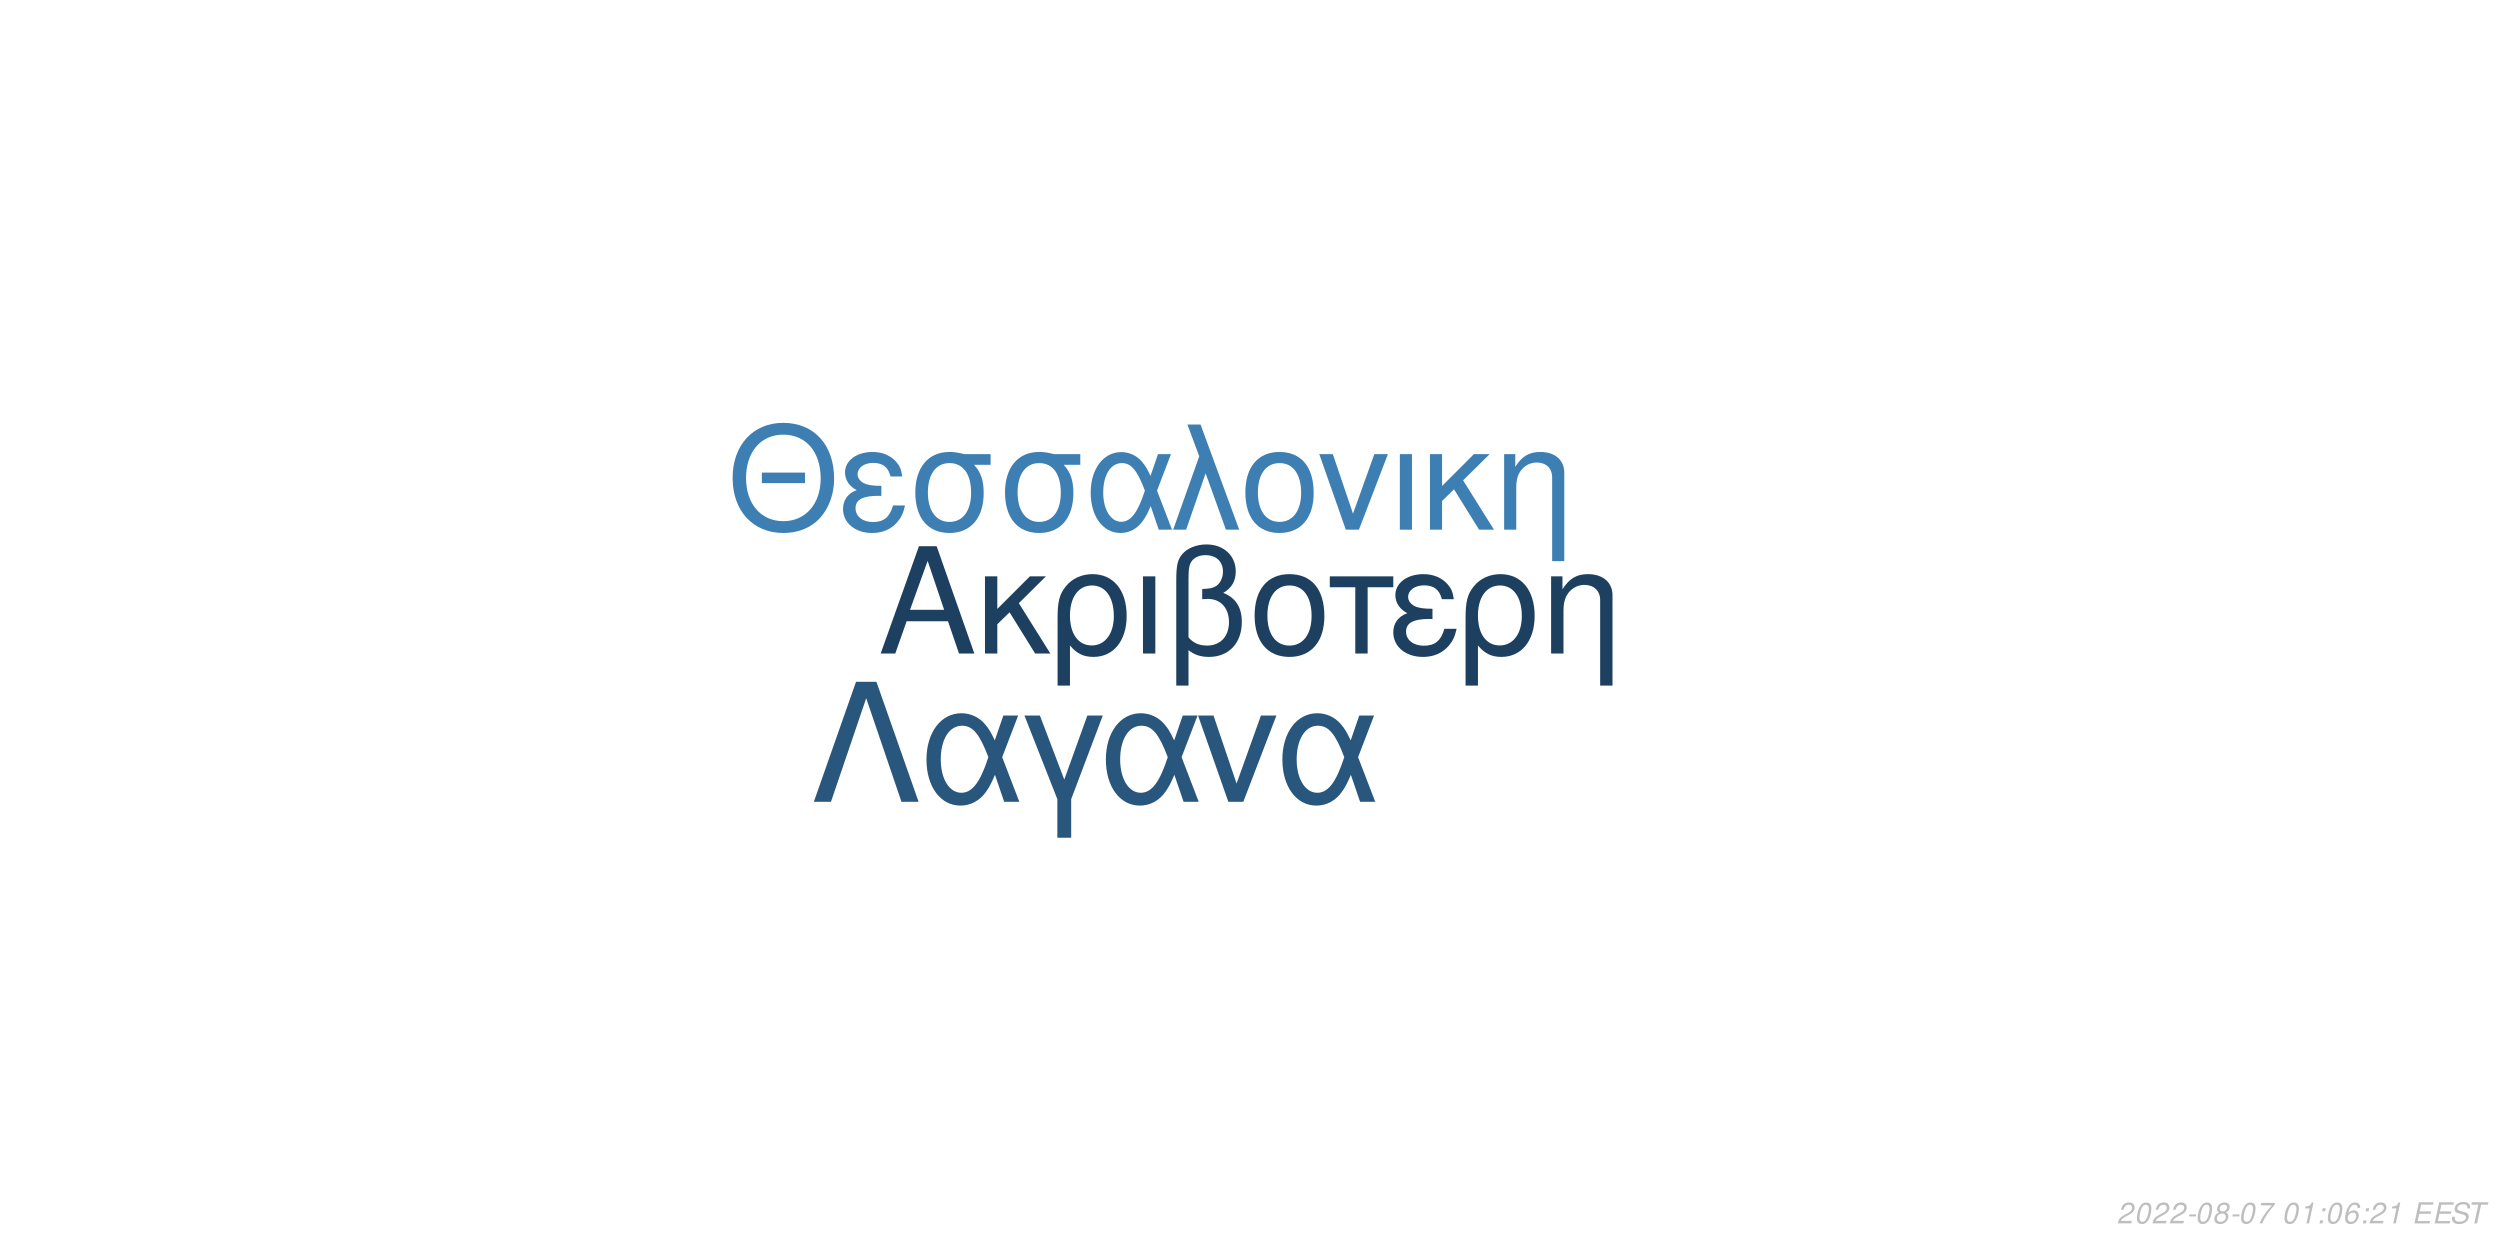
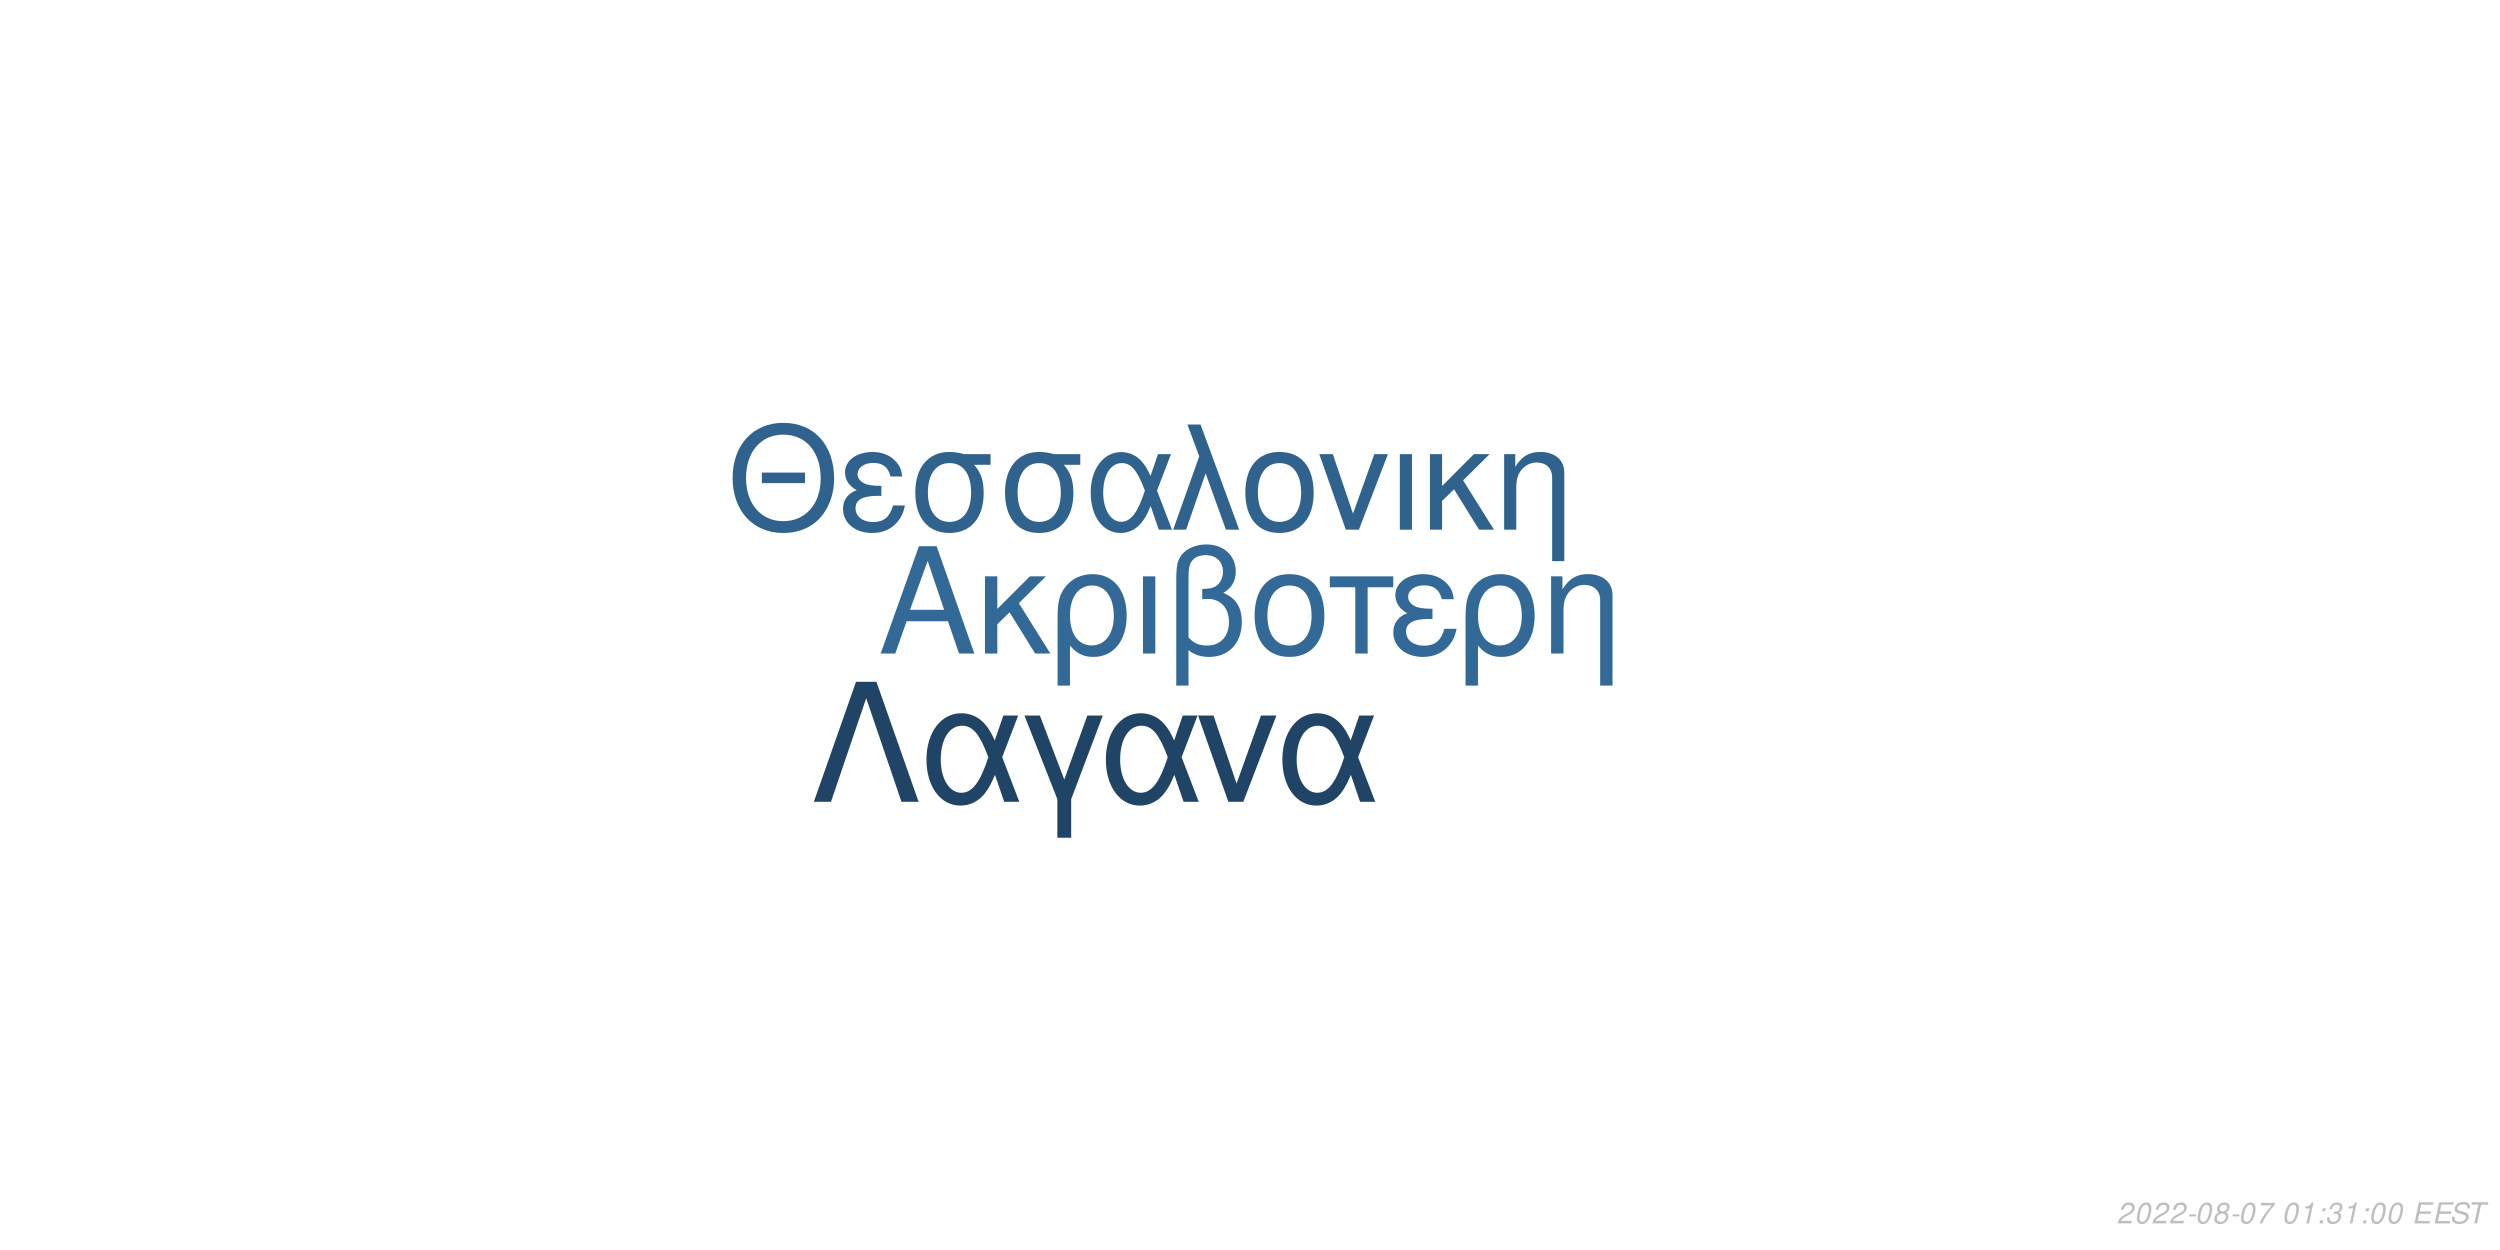
<svg xmlns="http://www.w3.org/2000/svg" xmlns:xlink="http://www.w3.org/1999/xlink" width="864pt" height="432pt" viewBox="0 0 864 432" version="1.1">
  <defs>
    <g>
      <symbol overflow="visible" id="glyph0-0">
        <path style="stroke:none;" d="" />
      </symbol>
      <symbol overflow="visible" id="glyph0-1">
        <path style="stroke:none;" d="M 24.125 -11.141 L 27.938 0 L 33.234 0 L 20.203 -37.094 L 14.094 -37.094 L 0.859 0 L 5.906 0 L 9.828 -11.141 Z M 22.797 -15.109 L 11 -15.109 L 17.094 -32.016 Z M 22.797 -15.109 " />
      </symbol>
      <symbol overflow="visible" id="glyph0-2">
        <path style="stroke:none;" d="M 7.172 -15.422 L 7.172 -26.672 L 2.906 -26.672 L 2.906 0 L 7.172 0 L 7.172 -10.125 L 11.406 -14.25 L 20.25 0 L 25.5 0 L 14.609 -17.406 L 23.969 -26.672 L 18.422 -26.672 Z M 7.172 -15.422 " />
      </symbol>
      <symbol overflow="visible" id="glyph0-3">
        <path style="stroke:none;" d="M 3 11.094 L 7.281 11.094 L 7.281 -2.797 C 9.516 -0.047 11.953 1.172 15.375 1.172 C 22.344 1.172 26.875 -4.422 26.875 -13.031 C 26.875 -21.891 22.297 -27.438 15.062 -27.438 C 11.297 -27.438 7.984 -25.906 5.797 -23.156 C 3.672 -20.516 3 -17.969 3 -12.359 Z M 14.906 -23.516 C 19.547 -23.516 22.438 -19.438 22.438 -12.922 C 22.438 -6.812 19.391 -2.797 14.812 -2.797 C 10.172 -2.797 7.281 -6.766 7.281 -13.125 C 7.281 -19.484 10.234 -23.516 14.906 -23.516 Z M 14.906 -23.516 " />
      </symbol>
      <symbol overflow="visible" id="glyph0-4">
        <path style="stroke:none;" d="M 3.516 0 L 7.781 0 L 7.781 -26.672 L 3.516 -26.672 Z M 3.516 0 " />
      </symbol>
      <symbol overflow="visible" id="glyph0-5">
        <path style="stroke:none;" d="M 4.016 11.094 L 8.25 11.094 L 8.25 -1.172 C 10.172 0.406 12.422 1.172 15.312 1.172 C 22.188 1.172 26.672 -3.609 26.672 -10.891 C 26.672 -15.984 24.578 -19.234 20.25 -20.969 C 23.109 -22.547 24.578 -25.031 24.578 -28.344 C 24.578 -33.844 20.406 -37.703 14.453 -37.703 C 10.938 -37.703 7.734 -36.391 6 -34.25 C 4.484 -32.422 4.016 -30.328 4.016 -25.391 Z M 8.25 -25.656 C 8.25 -29.359 8.5 -30.844 9.469 -32.062 C 10.375 -33.281 12.156 -34 14.094 -34 C 17.812 -34 20.156 -31.812 20.156 -28.297 C 20.156 -25.953 18.984 -23.812 17.297 -23.047 C 16.281 -22.547 15.469 -22.438 12.984 -22.297 L 12.984 -18.781 C 13.734 -18.828 14.344 -18.875 14.969 -18.875 C 19.344 -18.875 22.234 -15.719 22.234 -10.891 C 22.234 -5.906 19.281 -2.75 14.656 -2.75 C 11.953 -2.75 9.922 -3.609 8.25 -5.594 Z M 8.25 -25.656 " />
      </symbol>
      <symbol overflow="visible" id="glyph0-6">
        <path style="stroke:none;" d="M 14.094 -27.438 C 6.562 -27.438 2.094 -22.094 2.094 -13.125 C 2.094 -4.125 6.562 1.172 14.141 1.172 C 21.672 1.172 26.203 -4.172 26.203 -12.922 C 26.203 -22.188 21.828 -27.438 14.094 -27.438 Z M 14.141 -23.516 C 18.938 -23.516 21.781 -19.594 21.781 -12.984 C 21.781 -6.672 18.828 -2.75 14.141 -2.75 C 9.422 -2.75 6.516 -6.672 6.516 -13.125 C 6.516 -19.594 9.422 -23.516 14.141 -23.516 Z M 14.141 -23.516 " />
      </symbol>
      <symbol overflow="visible" id="glyph0-7">
        <path style="stroke:none;" d="M 7.891 0 L 12.156 0 L 12.156 -22.906 L 21.016 -22.906 L 21.016 -26.672 L -0.922 -26.672 L -0.922 -22.906 L 7.891 -22.906 Z M 7.891 0 " />
      </symbol>
      <symbol overflow="visible" id="glyph0-8">
        <path style="stroke:none;" d="M 14.562 -15.469 C 11.344 -15.469 9.562 -15.781 8.297 -16.438 C 6.922 -17.203 6.156 -18.328 6.156 -19.547 C 6.156 -21.891 8.453 -23.562 11.656 -23.562 C 15.062 -23.562 16.953 -22.094 17.812 -18.781 L 21.938 -18.781 C 21.578 -21.266 21.062 -22.5 19.797 -23.922 C 17.812 -26.203 14.906 -27.438 11.453 -27.438 C 5.797 -27.438 1.734 -24.375 1.734 -20.203 C 1.734 -17.609 3.156 -15.375 5.859 -13.938 C 2.797 -12.875 1.016 -10.484 1.016 -7.328 C 1.016 -2.391 5.297 1.172 11.25 1.172 C 14.969 1.172 17.906 -0.109 20.156 -2.641 C 21.578 -4.328 22.297 -5.797 22.906 -8.547 L 18.672 -8.547 C 17.5 -4.422 15.422 -2.703 11.609 -2.703 C 7.938 -2.703 5.438 -4.688 5.438 -7.578 C 5.438 -10.578 7.938 -11.953 13.484 -11.953 C 13.641 -11.953 14.094 -11.953 14.562 -11.906 Z M 14.562 -15.469 " />
      </symbol>
      <symbol overflow="visible" id="glyph0-9">
        <path style="stroke:none;" d="M 3.562 -26.672 L 3.562 0 L 7.844 0 L 7.844 -14.703 C 7.844 -17.906 8.5 -19.891 10.031 -21.531 C 11.406 -22.953 13.188 -23.719 15.062 -23.719 C 18.375 -23.719 20.516 -21.672 20.516 -18.469 L 20.516 11.094 L 24.781 11.094 L 24.781 -20.156 C 24.781 -24.578 21.469 -27.438 16.328 -27.438 C 12.359 -27.438 9.828 -25.906 7.484 -22.188 L 7.484 -26.672 Z M 3.562 -26.672 " />
      </symbol>
      <symbol overflow="visible" id="glyph1-0">
        <path style="stroke:none;" d="" />
      </symbol>
      <symbol overflow="visible" id="glyph1-1">
        <path style="stroke:none;" d="M 26.859 -19.734 L 11.953 -19.734 L 11.953 -16.094 L 26.859 -16.094 Z M 19.328 -36.922 C 8.922 -36.922 1.844 -29.25 1.844 -17.891 C 1.844 -6.484 8.875 1.141 19.391 1.141 C 23.812 1.141 27.703 -0.203 30.641 -2.688 C 34.578 -6.031 36.922 -11.656 36.922 -17.594 C 36.922 -29.297 30 -36.922 19.328 -36.922 Z M 19.328 -32.844 C 27.203 -32.844 32.281 -26.906 32.281 -17.688 C 32.281 -8.922 27.062 -2.938 19.391 -2.938 C 11.609 -2.938 6.484 -8.922 6.484 -17.891 C 6.484 -26.859 11.609 -32.844 19.328 -32.844 Z M 19.328 -32.844 " />
      </symbol>
      <symbol overflow="visible" id="glyph1-2">
        <path style="stroke:none;" d="M 14.25 -15.141 C 11.109 -15.141 9.375 -15.453 8.125 -16.094 C 6.781 -16.844 6.031 -17.938 6.031 -19.141 C 6.031 -21.422 8.266 -23.078 11.406 -23.078 C 14.75 -23.078 16.594 -21.625 17.438 -18.391 L 21.469 -18.391 C 21.125 -20.828 20.625 -22.031 19.391 -23.422 C 17.438 -25.656 14.594 -26.859 11.219 -26.859 C 5.688 -26.859 1.688 -23.875 1.688 -19.781 C 1.688 -17.234 3.094 -15.047 5.734 -13.656 C 2.734 -12.609 1 -10.266 1 -7.172 C 1 -2.344 5.188 1.141 11.016 1.141 C 14.656 1.141 17.547 -0.094 19.734 -2.594 C 21.125 -4.234 21.828 -5.688 22.422 -8.375 L 18.281 -8.375 C 17.141 -4.328 15.094 -2.641 11.359 -2.641 C 7.766 -2.641 5.328 -4.578 5.328 -7.422 C 5.328 -10.359 7.766 -11.703 13.203 -11.703 C 13.359 -11.703 13.797 -11.703 14.25 -11.656 Z M 14.25 -15.141 " />
      </symbol>
      <symbol overflow="visible" id="glyph1-3">
        <path style="stroke:none;" d="M 29 -26.109 L 19.938 -26.109 C 17.594 -26.703 16.438 -26.859 14.703 -26.859 C 7.469 -26.859 2.984 -21.469 2.984 -12.859 C 2.984 -4.031 7.375 1.141 14.797 1.141 C 22.172 1.141 26.609 -4.078 26.609 -12.656 C 26.609 -17.047 25.656 -19.828 23.266 -22.422 L 29 -22.422 Z M 14.797 -23.016 C 19.531 -23.016 22.266 -19.234 22.266 -12.75 C 22.266 -6.531 19.438 -2.688 14.797 -2.688 C 10.172 -2.688 7.328 -6.531 7.328 -12.859 C 7.328 -19.188 10.172 -23.016 14.797 -23.016 Z M 14.797 -23.016 " />
      </symbol>
      <symbol overflow="visible" id="glyph1-4">
        <path style="stroke:none;" d="M 29.344 -26.109 L 24.859 -26.109 L 22.266 -18.578 C 21.125 -21.031 20.484 -22.125 19.328 -23.469 C 17.547 -25.609 14.906 -26.812 12.156 -26.812 C 5.984 -26.812 1.594 -20.984 1.594 -12.812 C 1.594 -4.578 5.828 1.141 11.906 1.141 C 14.953 1.141 17.734 -0.344 19.625 -3.047 C 20.672 -4.531 21.281 -5.688 22.328 -8.172 L 25.109 0 L 29.703 0 L 24.516 -13.5 Z M 20.328 -13.5 C 17.891 -5.922 15.453 -2.734 12.156 -2.734 C 8.516 -2.734 5.922 -6.922 5.922 -12.812 C 5.922 -18.938 8.516 -23.016 12.359 -23.016 C 15.594 -23.016 17.688 -20.531 20.328 -13.5 Z M 20.328 -13.5 " />
      </symbol>
      <symbol overflow="visible" id="glyph1-5">
        <path style="stroke:none;" d="M 1.094 0 L 5.578 0 L 12.312 -19.484 L 19.328 0 L 23.922 0 L 10.562 -36.328 L 6.031 -36.328 L 10.109 -25.359 Z M 1.094 0 " />
      </symbol>
      <symbol overflow="visible" id="glyph1-6">
        <path style="stroke:none;" d="M 13.797 -26.859 C 6.422 -26.859 2.047 -21.625 2.047 -12.859 C 2.047 -4.031 6.422 1.141 13.859 1.141 C 21.234 1.141 25.656 -4.078 25.656 -12.656 C 25.656 -21.719 21.375 -26.859 13.797 -26.859 Z M 13.859 -23.016 C 18.531 -23.016 21.328 -19.188 21.328 -12.703 C 21.328 -6.531 18.438 -2.688 13.859 -2.688 C 9.219 -2.688 6.375 -6.531 6.375 -12.859 C 6.375 -19.188 9.219 -23.016 13.859 -23.016 Z M 13.859 -23.016 " />
      </symbol>
      <symbol overflow="visible" id="glyph1-7">
        <path style="stroke:none;" d="M 14.297 0 L 24.312 -26.109 L 19.625 -26.109 L 12.25 -5.531 L 5.281 -26.109 L 0.594 -26.109 L 9.766 0 Z M 14.297 0 " />
      </symbol>
      <symbol overflow="visible" id="glyph1-8">
        <path style="stroke:none;" d="M 3.438 0 L 7.625 0 L 7.625 -26.109 L 3.438 -26.109 Z M 3.438 0 " />
      </symbol>
      <symbol overflow="visible" id="glyph1-9">
        <path style="stroke:none;" d="M 7.031 -15.094 L 7.031 -26.109 L 2.844 -26.109 L 2.844 0 L 7.031 0 L 7.031 -9.922 L 11.156 -13.953 L 19.828 0 L 24.969 0 L 14.297 -17.047 L 23.469 -26.109 L 18.031 -26.109 Z M 7.031 -15.094 " />
      </symbol>
      <symbol overflow="visible" id="glyph1-10">
        <path style="stroke:none;" d="M 3.484 -26.109 L 3.484 0 L 7.672 0 L 7.672 -14.406 C 7.672 -17.547 8.328 -19.484 9.812 -21.078 C 11.156 -22.469 12.906 -23.219 14.75 -23.219 C 17.984 -23.219 20.078 -21.234 20.078 -18.094 L 20.078 10.859 L 24.266 10.859 L 24.266 -19.734 C 24.266 -24.062 21.031 -26.859 16 -26.859 C 12.109 -26.859 9.609 -25.359 7.328 -21.719 L 7.328 -26.109 Z M 3.484 -26.109 " />
      </symbol>
      <symbol overflow="visible" id="glyph2-0">
        <path style="stroke:none;" d="" />
      </symbol>
      <symbol overflow="visible" id="glyph2-1">
        <path style="stroke:none;" d="M 22.531 -41.484 L 15.484 -41.484 L 0.906 0 L 6.828 0 L 19 -35.797 L 31.188 0 L 37.109 0 Z M 22.531 -41.484 " />
      </symbol>
      <symbol overflow="visible" id="glyph2-2">
        <path style="stroke:none;" d="M 33.516 -29.812 L 28.391 -29.812 L 25.438 -21.219 C 24.125 -24.016 23.391 -25.266 22.078 -26.797 C 20.031 -29.25 17.016 -30.609 13.891 -30.609 C 6.828 -30.609 1.828 -23.953 1.828 -14.625 C 1.828 -5.234 6.656 1.312 13.594 1.312 C 17.078 1.312 20.266 -0.391 22.422 -3.469 C 23.609 -5.172 24.297 -6.484 25.5 -9.328 L 28.688 0 L 33.922 0 L 28 -15.422 Z M 23.219 -15.422 C 20.422 -6.766 17.641 -3.125 13.891 -3.125 C 9.734 -3.125 6.766 -7.906 6.766 -14.625 C 6.766 -21.625 9.734 -26.297 14.109 -26.297 C 17.812 -26.297 20.203 -23.453 23.219 -15.422 Z M 23.219 -15.422 " />
      </symbol>
      <symbol overflow="visible" id="glyph2-3">
        <path style="stroke:none;" d="M 12.062 12.406 L 16.844 12.406 L 16.844 -0.906 L 27.766 -29.812 L 22.422 -29.812 L 14.453 -7.688 L 6.031 -29.812 L 0.688 -29.812 L 12.062 -0.906 Z M 12.062 12.406 " />
      </symbol>
      <symbol overflow="visible" id="glyph2-4">
        <path style="stroke:none;" d="M 16.328 0 L 27.766 -29.812 L 22.422 -29.812 L 14 -6.312 L 6.031 -29.812 L 0.688 -29.812 L 11.156 0 Z M 16.328 0 " />
      </symbol>
      <symbol overflow="visible" id="glyph3-0">
        <path style="stroke:none;" d="" />
      </symbol>
      <symbol overflow="visible" id="glyph3-1">
        <path style="stroke:none;" d="M 5.234 -0.875 L 1.469 -0.875 C 1.641 -1.375 2.203 -1.891 3.109 -2.344 L 4.234 -2.938 C 5.562 -3.625 6.219 -4.469 6.219 -5.484 C 6.219 -5.938 6.062 -6.359 5.797 -6.656 C 5.469 -7.047 4.984 -7.234 4.312 -7.234 C 2.766 -7.234 1.891 -6.453 1.484 -4.734 L 2.375 -4.734 C 2.484 -5.188 2.609 -5.484 2.797 -5.75 C 3.094 -6.203 3.609 -6.453 4.188 -6.453 C 4.891 -6.453 5.344 -6.031 5.344 -5.375 C 5.344 -4.703 4.859 -4.094 4.016 -3.656 L 2.984 -3.125 C 1.234 -2.188 0.797 -1.656 0.344 -0.016 L 5.047 -0.016 Z M 5.234 -0.875 " />
      </symbol>
      <symbol overflow="visible" id="glyph3-2">
        <path style="stroke:none;" d="M 4.203 -7.234 C 3.375 -7.234 2.688 -6.812 2.125 -5.984 C 1.484 -5.047 0.984 -3.188 0.984 -1.734 C 0.984 -1.109 1.172 -0.562 1.484 -0.266 C 1.797 0.047 2.281 0.234 2.766 0.234 C 3.625 0.234 4.281 -0.156 4.859 -1.016 C 5.516 -1.953 6 -3.797 6 -5.266 C 6 -6.5 5.328 -7.234 4.203 -7.234 Z M 4.094 -6.453 C 4.734 -6.453 5.125 -5.984 5.125 -5.156 C 5.125 -4.203 4.781 -2.625 4.406 -1.812 C 3.984 -0.938 3.516 -0.547 2.875 -0.547 C 2.25 -0.547 1.875 -1.031 1.875 -1.828 C 1.875 -2.797 2.203 -4.344 2.594 -5.203 C 2.984 -6.047 3.453 -6.453 4.094 -6.453 Z M 4.094 -6.453 " />
      </symbol>
      <symbol overflow="visible" id="glyph3-3">
        <path style="stroke:none;" d="M 3.516 -3.125 L 1.125 -3.125 L 0.969 -2.406 L 3.359 -2.406 Z M 3.516 -3.125 " />
      </symbol>
      <symbol overflow="visible" id="glyph3-4">
        <path style="stroke:none;" d="M 4.766 -3.797 C 5.078 -3.969 5.234 -4.078 5.438 -4.234 C 5.812 -4.594 6.062 -5.172 6.062 -5.734 C 6.062 -6.625 5.344 -7.234 4.266 -7.234 C 2.812 -7.234 1.703 -6.219 1.703 -4.875 C 1.703 -4.406 1.875 -4.125 2.359 -3.812 C 1.297 -3.312 0.75 -2.516 0.75 -1.469 C 0.75 -0.438 1.547 0.234 2.812 0.234 C 3.656 0.234 4.359 -0.094 4.938 -0.734 C 5.359 -1.234 5.609 -1.859 5.609 -2.438 C 5.609 -3.047 5.312 -3.516 4.766 -3.797 Z M 4.109 -6.453 C 4.797 -6.453 5.188 -6.125 5.188 -5.578 C 5.188 -5.266 5.062 -4.922 4.859 -4.672 C 4.562 -4.312 4.188 -4.156 3.656 -4.156 C 2.984 -4.156 2.594 -4.453 2.594 -4.984 C 2.594 -5.859 3.203 -6.453 4.109 -6.453 Z M 3.453 -3.406 C 4.234 -3.406 4.734 -2.984 4.734 -2.312 C 4.734 -1.312 3.922 -0.547 2.875 -0.547 C 2.125 -0.547 1.625 -0.969 1.625 -1.625 C 1.625 -2.609 2.438 -3.406 3.453 -3.406 Z M 3.453 -3.406 " />
      </symbol>
      <symbol overflow="visible" id="glyph3-5">
        <path style="stroke:none;" d="M 6.703 -7.094 L 1.953 -7.094 L 1.766 -6.219 L 5.594 -6.219 C 3.344 -3.688 2.266 -2.109 1.375 0 L 2.344 0 C 3.031 -1.906 4.828 -4.594 6.547 -6.281 Z M 6.703 -7.094 " />
      </symbol>
      <symbol overflow="visible" id="glyph3-6">
        <path style="stroke:none;" d="" />
      </symbol>
      <symbol overflow="visible" id="glyph3-7">
        <path style="stroke:none;" d="M 3.703 -5.188 L 2.594 0 L 3.469 0 L 5.016 -7.234 L 4.438 -7.234 C 3.906 -6.156 3.688 -6.016 2.234 -5.812 L 2.109 -5.188 Z M 3.703 -5.188 " />
      </symbol>
      <symbol overflow="visible" id="glyph3-8">
        <path style="stroke:none;" d="M 2.359 -1.031 L 1.312 -1.031 L 1.094 0 L 2.141 0 Z M 3.266 -5.234 L 2.219 -5.234 L 2 -4.203 L 3.047 -4.203 Z M 3.266 -5.234 " />
      </symbol>
      <symbol overflow="visible" id="glyph3-9">
-         <path style="stroke:none;" d="M 6.125 -5.344 L 6.141 -5.625 C 6.141 -6.609 5.453 -7.234 4.391 -7.234 C 3.438 -7.234 2.641 -6.719 2.016 -5.703 C 1.422 -4.781 0.938 -2.953 0.938 -1.688 C 0.938 -0.516 1.688 0.234 2.859 0.234 C 3.703 0.234 4.438 -0.156 5 -0.875 C 5.406 -1.422 5.672 -2.156 5.672 -2.766 C 5.672 -3.812 4.969 -4.5 3.906 -4.5 C 3.234 -4.5 2.672 -4.234 2.094 -3.625 C 2.406 -5.375 3.234 -6.453 4.25 -6.453 C 4.703 -6.453 5.062 -6.234 5.172 -5.844 C 5.203 -5.719 5.234 -5.578 5.25 -5.344 Z M 3.656 -3.734 C 4.344 -3.734 4.797 -3.281 4.797 -2.625 C 4.797 -1.469 3.984 -0.547 2.984 -0.547 C 2.297 -0.547 1.812 -1.047 1.812 -1.766 C 1.812 -2.859 2.625 -3.734 3.656 -3.734 Z M 3.656 -3.734 " />
+         <path style="stroke:none;" d="M 2.922 -3.312 C 3.125 -3.344 3.234 -3.344 3.375 -3.344 C 4.203 -3.344 4.688 -3 4.688 -2.406 C 4.688 -1.312 3.906 -0.547 2.781 -0.547 C 2.047 -0.547 1.594 -0.938 1.594 -1.562 C 1.594 -1.719 1.609 -1.844 1.656 -2.094 L 0.766 -2.094 C 0.734 -1.797 0.719 -1.641 0.719 -1.469 C 0.719 -0.375 1.406 0.234 2.641 0.234 C 3.547 0.234 4.297 -0.078 4.812 -0.656 C 5.266 -1.156 5.562 -1.875 5.562 -2.547 C 5.562 -3.125 5.344 -3.453 4.797 -3.734 C 5.641 -4.234 6.016 -4.844 6.016 -5.734 C 6.016 -6.656 5.312 -7.234 4.203 -7.234 C 3.375 -7.234 2.672 -6.938 2.188 -6.375 C 1.891 -6.031 1.703 -5.641 1.516 -4.906 L 2.391 -4.906 C 2.5 -5.359 2.594 -5.594 2.734 -5.812 C 3.047 -6.234 3.516 -6.453 4.078 -6.453 C 4.734 -6.453 5.141 -6.125 5.141 -5.578 C 5.141 -5.188 5.016 -4.797 4.797 -4.547 C 4.516 -4.234 4 -4.062 3.266 -4.062 L 3.078 -4.062 Z M 2.922 -3.312 " />
      </symbol>
      <symbol overflow="visible" id="glyph3-10">
        <path style="stroke:none;" d="M 2.547 -3.312 L 6.5 -3.312 L 6.688 -4.141 L 2.719 -4.141 L 3.219 -6.469 L 7.344 -6.469 L 7.516 -7.297 L 2.453 -7.297 L 0.906 0 L 6.125 0 L 6.297 -0.812 L 2.016 -0.812 Z M 2.547 -3.312 " />
      </symbol>
      <symbol overflow="visible" id="glyph3-11">
        <path style="stroke:none;" d="M 7.062 -5.156 C 7.125 -5.438 7.141 -5.562 7.141 -5.703 C 7.141 -6.156 6.938 -6.594 6.594 -6.891 C 6.188 -7.25 5.656 -7.406 4.875 -7.406 C 3.844 -7.406 3.047 -7.125 2.5 -6.562 C 2.094 -6.141 1.781 -5.438 1.781 -4.922 C 1.781 -4.297 2.219 -3.766 2.891 -3.562 L 4.594 -3.094 C 5.406 -2.859 5.734 -2.578 5.734 -2.094 C 5.734 -1.781 5.547 -1.406 5.266 -1.141 C 4.844 -0.766 4.266 -0.578 3.453 -0.578 C 2.328 -0.578 1.812 -0.984 1.812 -1.906 C 1.812 -2.047 1.812 -2.125 1.844 -2.312 L 0.984 -2.312 C 0.906 -2.062 0.891 -1.906 0.891 -1.688 C 0.891 -0.484 1.797 0.234 3.297 0.234 C 4.359 0.234 5.234 -0.062 5.812 -0.609 C 6.344 -1.078 6.688 -1.797 6.688 -2.375 C 6.688 -2.641 6.609 -2.906 6.453 -3.156 C 6.234 -3.5 5.938 -3.703 5.469 -3.828 L 3.75 -4.312 C 2.984 -4.547 2.734 -4.734 2.734 -5.188 C 2.734 -5.547 2.875 -5.844 3.188 -6.109 C 3.547 -6.438 4.031 -6.594 4.703 -6.594 C 5.266 -6.594 5.688 -6.484 5.906 -6.297 C 6.094 -6.125 6.219 -5.797 6.219 -5.516 C 6.219 -5.422 6.203 -5.344 6.188 -5.156 Z M 7.062 -5.156 " />
      </symbol>
      <symbol overflow="visible" id="glyph3-12">
        <path style="stroke:none;" d="M 4.938 -6.469 L 7.312 -6.469 L 7.484 -7.297 L 1.75 -7.297 L 1.578 -6.469 L 3.984 -6.469 L 2.609 0 L 3.547 0 Z M 4.938 -6.469 " />
      </symbol>
    </g>
  </defs>
  <g id="surface1">
    <rect x="0" y="0" width="864" height="432" style="fill:rgb(100%,100%,100%);fill-opacity:1;stroke:none;" />
-     <g style="fill:rgb(11.765%,25.098%,37.647%);fill-opacity:1;">
+     <g style="fill:rgb(19.608%,41.176%,59.216%);fill-opacity:1;">
      <use xlink:href="#glyph0-1" x="303.5" y="225.861" />
      <use xlink:href="#glyph0-2" x="337.5" y="225.861" />
      <use xlink:href="#glyph0-3" x="362.5" y="225.861" />
      <use xlink:href="#glyph0-4" x="391.5" y="225.861" />
      <use xlink:href="#glyph0-5" x="402.5" y="225.861" />
      <use xlink:href="#glyph0-6" x="431.5" y="225.861" />
      <use xlink:href="#glyph0-7" x="460.5" y="225.861" />
      <use xlink:href="#glyph0-8" x="480.5" y="225.861" />
      <use xlink:href="#glyph0-3" x="503.5" y="225.861" />
      <use xlink:href="#glyph0-9" x="532.5" y="225.861" />
    </g>
-     <g style="fill:rgb(23.922%,49.412%,70.196%);fill-opacity:1;">
+     <g style="fill:rgb(18.431%,38.431%,55.294%);fill-opacity:1;">
      <use xlink:href="#glyph1-1" x="251.348" y="183.058" />
      <use xlink:href="#glyph1-2" x="290.348" y="183.058" />
      <use xlink:href="#glyph1-3" x="313.348" y="183.058" />
      <use xlink:href="#glyph1-3" x="344.348" y="183.058" />
      <use xlink:href="#glyph1-4" x="375.348" y="183.058" />
      <use xlink:href="#glyph1-5" x="404.348" y="183.058" />
      <use xlink:href="#glyph1-6" x="428.348" y="183.058" />
      <use xlink:href="#glyph1-7" x="455.348" y="183.058" />
      <use xlink:href="#glyph1-8" x="480.348" y="183.058" />
      <use xlink:href="#glyph1-9" x="491.348" y="183.058" />
      <use xlink:href="#glyph1-10" x="516.348" y="183.058" />
    </g>
-     <g style="fill:rgb(16.078%,33.725%,49.02%);fill-opacity:1;">
+     <g style="fill:rgb(12.549%,26.667%,39.608%);fill-opacity:1;">
      <use xlink:href="#glyph2-1" x="280.359" y="277.105" />
      <use xlink:href="#glyph2-2" x="318.359" y="277.105" />
      <use xlink:href="#glyph2-3" x="353.359" y="277.105" />
      <use xlink:href="#glyph2-2" x="380.359" y="277.105" />
      <use xlink:href="#glyph2-4" x="413.359" y="277.105" />
      <use xlink:href="#glyph2-2" x="441.359" y="277.105" />
    </g>
    <g style="fill:rgb(74.51%,74.51%,74.51%);fill-opacity:1;">
      <use xlink:href="#glyph3-1" x="731.52" y="422.81" />
      <use xlink:href="#glyph3-2" x="737.52" y="422.81" />
      <use xlink:href="#glyph3-1" x="743.52" y="422.81" />
      <use xlink:href="#glyph3-1" x="749.52" y="422.81" />
      <use xlink:href="#glyph3-3" x="755.52" y="422.81" />
      <use xlink:href="#glyph3-2" x="758.52" y="422.81" />
      <use xlink:href="#glyph3-4" x="764.52" y="422.81" />
      <use xlink:href="#glyph3-3" x="770.52" y="422.81" />
      <use xlink:href="#glyph3-2" x="773.52" y="422.81" />
      <use xlink:href="#glyph3-5" x="779.52" y="422.81" />
      <use xlink:href="#glyph3-6" x="785.52" y="422.81" />
      <use xlink:href="#glyph3-2" x="788.52" y="422.81" />
      <use xlink:href="#glyph3-7" x="794.52" y="422.81" />
      <use xlink:href="#glyph3-8" x="800.52" y="422.81" />
-       <use xlink:href="#glyph3-2" x="803.52" y="422.81" />
-       <use xlink:href="#glyph3-9" x="809.52" y="422.81" />
+       <use xlink:href="#glyph3-9" x="803.52" y="422.81" />
+       <use xlink:href="#glyph3-7" x="809.52" y="422.81" />
      <use xlink:href="#glyph3-8" x="815.52" y="422.81" />
-       <use xlink:href="#glyph3-1" x="818.52" y="422.81" />
-       <use xlink:href="#glyph3-7" x="824.52" y="422.81" />
+       <use xlink:href="#glyph3-2" x="818.52" y="422.81" />
+       <use xlink:href="#glyph3-2" x="824.52" y="422.81" />
      <use xlink:href="#glyph3-6" x="830.52" y="422.81" />
      <use xlink:href="#glyph3-10" x="833.52" y="422.81" />
      <use xlink:href="#glyph3-10" x="840.52" y="422.81" />
      <use xlink:href="#glyph3-11" x="846.52" y="422.81" />
      <use xlink:href="#glyph3-12" x="852.52" y="422.81" />
    </g>
  </g>
</svg>
